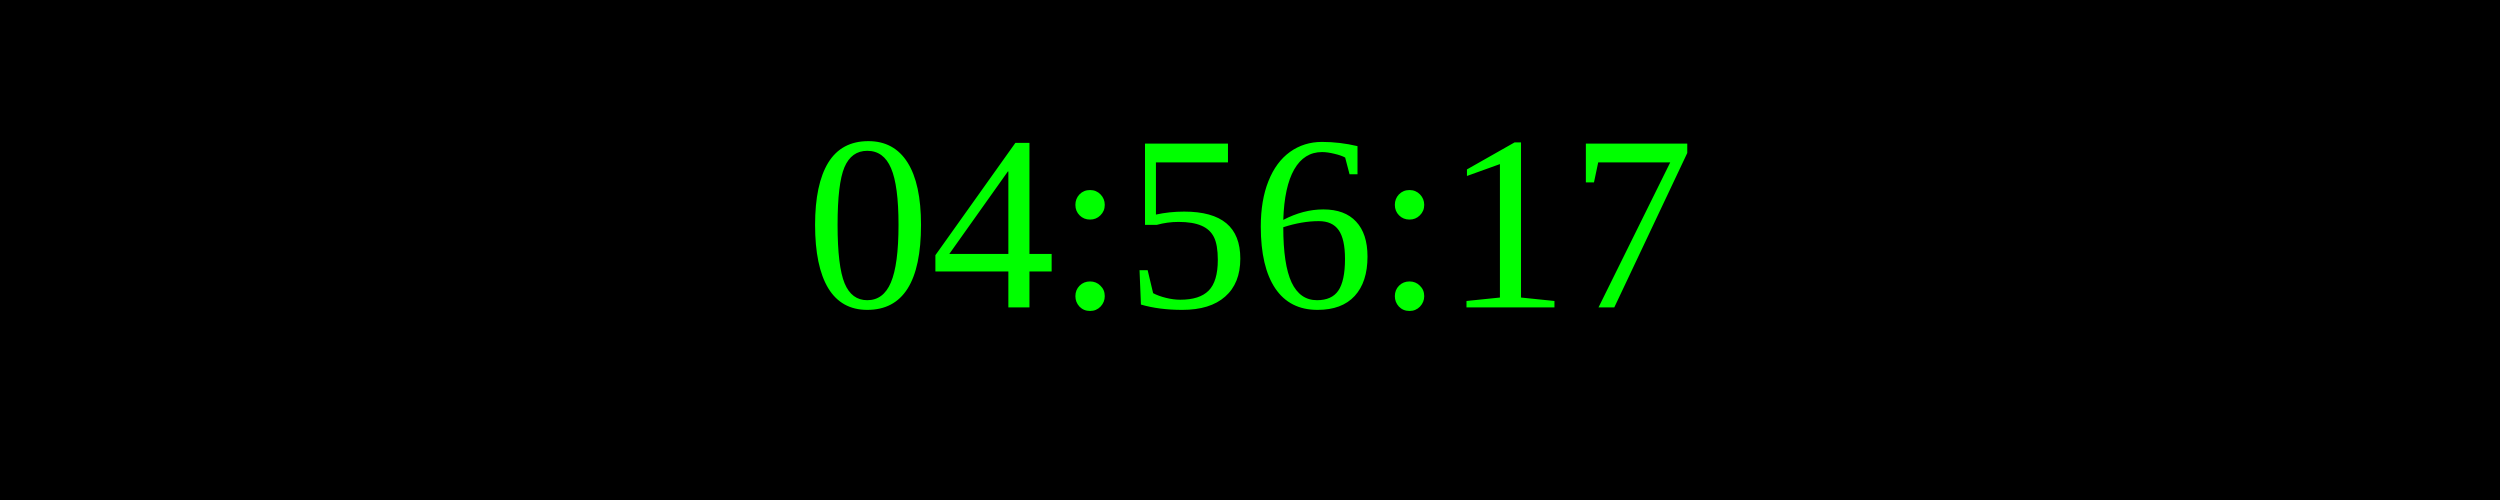
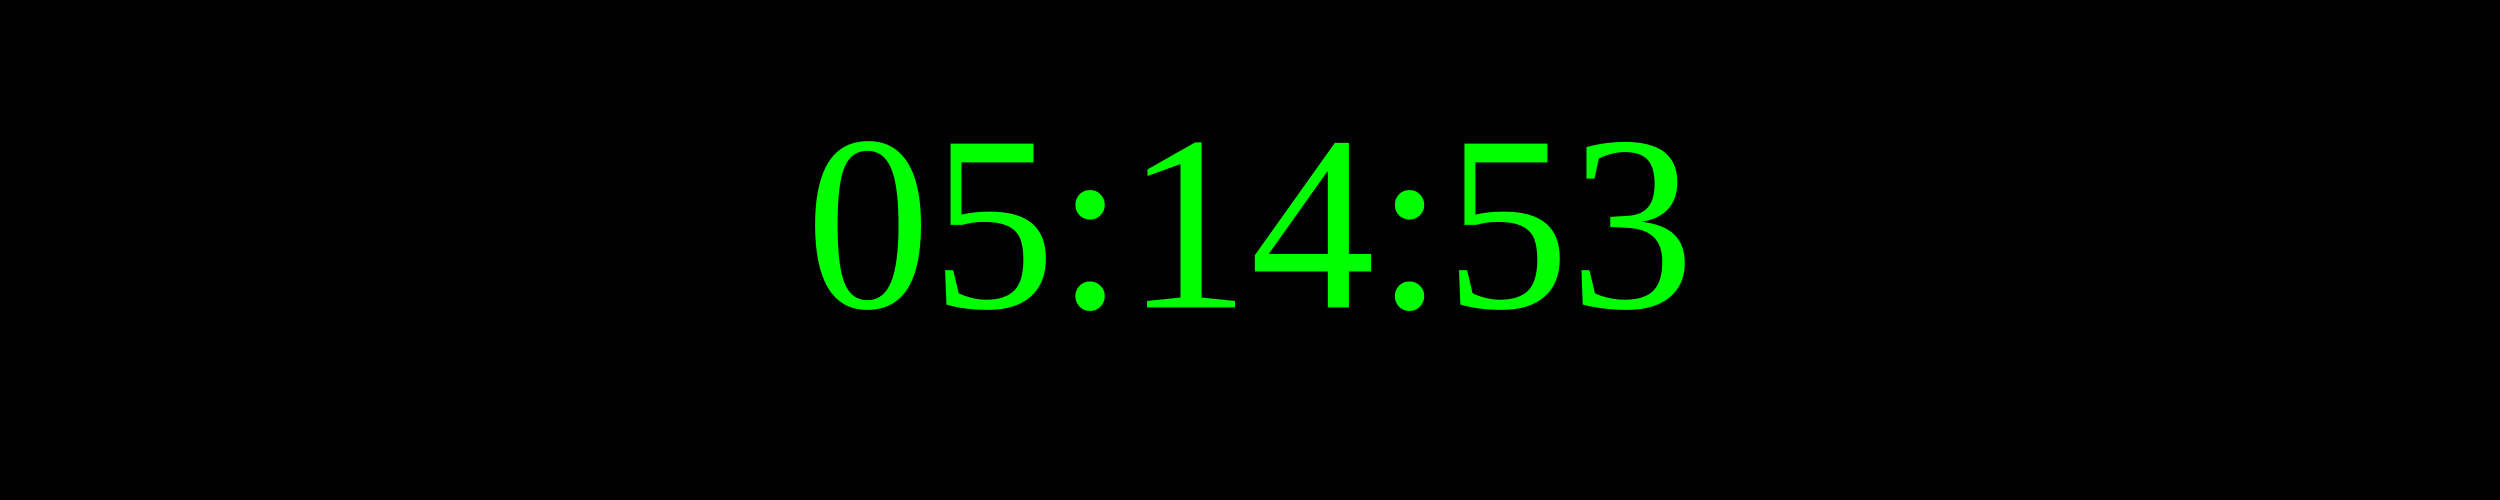
<svg xmlns="http://www.w3.org/2000/svg" width="250" height="50">
  <rect width="100%" height="100%" fill="black" />
  <text x="50%" y="50%" font-size="25" fill="lime" text-anchor="middle" dominant-baseline="middle">
- 04:56:17
+ 05:14:53
</text>
</svg>
